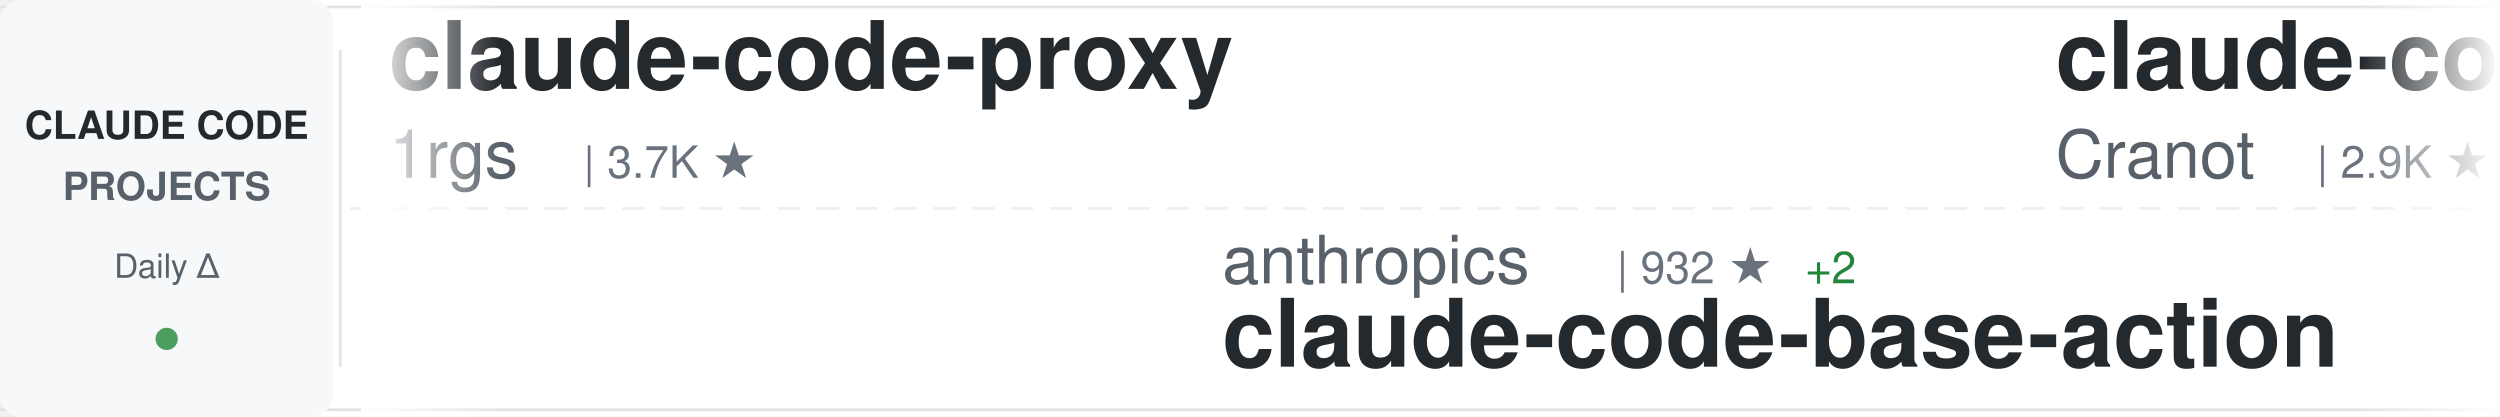
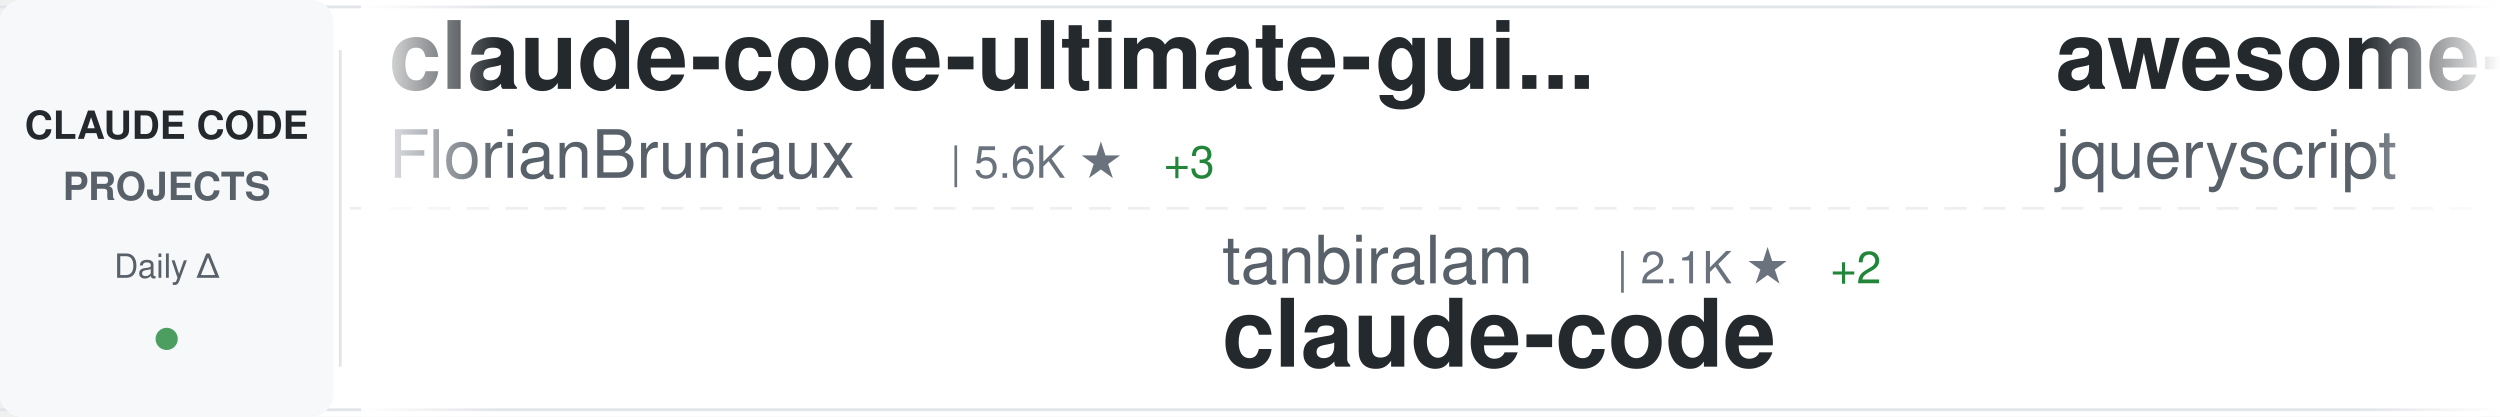
<svg xmlns="http://www.w3.org/2000/svg" width="900" height="150">
  <defs>
    <linearGradient id="awesomeLeftFade" x1="0%" y1="0%" x2="100%" y2="0%">
      <stop offset="0%" style="stop-color:#ffffff;stop-opacity:1" />
      <stop offset="100%" style="stop-color:#ffffff;stop-opacity:0" />
    </linearGradient>
    <linearGradient id="awesomeRightFade" x1="0%" y1="0%" x2="100%" y2="0%">
      <stop offset="0%" style="stop-color:#ffffff;stop-opacity:0" />
      <stop offset="100%" style="stop-color:#ffffff;stop-opacity:1" />
    </linearGradient>
  </defs>
  <rect width="900" height="150" fill="#ffffff" rx="8" />
  <rect x="0" y="2" width="900" height="1" fill="#e1e4e8" />
  <rect x="0" y="147" width="900" height="1" fill="#e1e4e8" />
  <line x1="0" y1="75" x2="900" y2="75" stroke="#e1e4e8" stroke-width="1" stroke-dasharray="8 6" opacity="0.6" />
  <rect x="0" y="0" width="120" height="150" fill="#f6f8fa" rx="8" />
  <text x="60" y="50" font-family="-apple-system, BlinkMacSystemFont, 'Segoe UI', Helvetica, Arial, sans-serif" font-size="14" font-weight="600" fill="#24292e" text-anchor="middle">CLAUDE CODE</text>
  <text x="60" y="72" font-family="-apple-system, BlinkMacSystemFont, 'Segoe UI', Helvetica, Arial, sans-serif" font-size="14" font-weight="600" fill="#586069" text-anchor="middle">PROJECTS</text>
  <text x="60" y="100" font-family="-apple-system, BlinkMacSystemFont, 'Segoe UI', Helvetica, Arial, sans-serif" font-size="12" font-weight="500" fill="#586069" text-anchor="middle">Daily Δ</text>
  <circle cx="60" cy="122" r="4" fill="#22863a" opacity="0.8" />
  <rect x="122" y="18" width="1" height="114" fill="#e1e4e8" />
  <clipPath id="awesomeTickerClip">
    <rect x="130" y="0" width="770" height="150" />
  </clipPath>
  <g clip-path="url(#awesomeTickerClip)">
    <g id="awesomeTickerItems">
      <animateTransform attributeName="transform" attributeType="XML" type="translate" from="0 0" to="-3000 0" dur="54s" repeatCount="indefinite" />
      <g transform="translate(0, 0)">
-         <text x="140" y="32" font-family="-apple-system, BlinkMacSystemFont, 'Segoe UI', Helvetica, Arial, sans-serif" font-size="34" font-weight="600" fill="#24292e">claude-code-proxy</text>
-         <text x="140" y="64" font-family="-apple-system, BlinkMacSystemFont, 'Segoe UI', Helvetica, Arial, sans-serif" font-size="24" font-weight="400" fill="#586069">1rgs</text>
-         <text x="210" y="64" font-family="-apple-system, BlinkMacSystemFont, 'Segoe UI', Helvetica, Arial, sans-serif" font-size="16" font-weight="500" fill="#6a737d">| 3.7K ★</text>
+         <text x="140" y="32" font-family="-apple-system, BlinkMacSystemFont, 'Segoe UI', Helvetica, Arial, sans-serif" font-size="34" font-weight="600" fill="#24292e">claude-code-ultimate-gui...</text>
+         <text x="140" y="64" font-family="-apple-system, BlinkMacSystemFont, 'Segoe UI', Helvetica, Arial, sans-serif" font-size="24" font-weight="400" fill="#586069">FlorianBruniaux</text>
+         <text x="342" y="64" font-family="-apple-system, BlinkMacSystemFont, 'Segoe UI', Helvetica, Arial, sans-serif" font-size="16" font-weight="500" fill="#6a737d">| 5.6K ★</text>
+         <text x="419" y="64" font-family="-apple-system, BlinkMacSystemFont, 'Segoe UI', Helvetica, Arial, sans-serif" font-size="16" font-weight="500" fill="#22863a"> +3</text>
      </g>
      <g transform="translate(300, 0)">
-         <text x="140" y="102" font-family="-apple-system, BlinkMacSystemFont, 'Segoe UI', Helvetica, Arial, sans-serif" font-size="24" font-weight="400" fill="#586069">anthropics</text>
-         <text x="282" y="102" font-family="-apple-system, BlinkMacSystemFont, 'Segoe UI', Helvetica, Arial, sans-serif" font-size="16" font-weight="500" fill="#6a737d">| 932 ★</text>
-         <text x="350" y="102" font-family="-apple-system, BlinkMacSystemFont, 'Segoe UI', Helvetica, Arial, sans-serif" font-size="16" font-weight="500" fill="#22863a"> +2</text>
-         <text x="140" y="132" font-family="-apple-system, BlinkMacSystemFont, 'Segoe UI', Helvetica, Arial, sans-serif" font-size="34" font-weight="600" fill="#24292e">claude-code-base-action</text>
+         <text x="140" y="102" font-family="-apple-system, BlinkMacSystemFont, 'Segoe UI', Helvetica, Arial, sans-serif" font-size="24" font-weight="400" fill="#586069">tanbiralam</text>
+         <text x="282" y="102" font-family="-apple-system, BlinkMacSystemFont, 'Segoe UI', Helvetica, Arial, sans-serif" font-size="16" font-weight="500" fill="#6a737d">| 2.1K ★</text>
+         <text x="359" y="102" font-family="-apple-system, BlinkMacSystemFont, 'Segoe UI', Helvetica, Arial, sans-serif" font-size="16" font-weight="500" fill="#22863a"> +2</text>
+         <text x="140" y="132" font-family="-apple-system, BlinkMacSystemFont, 'Segoe UI', Helvetica, Arial, sans-serif" font-size="34" font-weight="600" fill="#24292e">claude-code</text>
      </g>
      <g transform="translate(600, 0)">
-         <text x="140" y="32" font-family="-apple-system, BlinkMacSystemFont, 'Segoe UI', Helvetica, Arial, sans-serif" font-size="34" font-weight="600" fill="#24292e">claude-code-guide</text>
-         <text x="140" y="64" font-family="-apple-system, BlinkMacSystemFont, 'Segoe UI', Helvetica, Arial, sans-serif" font-size="24" font-weight="400" fill="#586069">Cranot</text>
-         <text x="234" y="64" font-family="-apple-system, BlinkMacSystemFont, 'Segoe UI', Helvetica, Arial, sans-serif" font-size="16" font-weight="500" fill="#6a737d">| 2.9K ★</text>
+         <text x="140" y="32" font-family="-apple-system, BlinkMacSystemFont, 'Segoe UI', Helvetica, Arial, sans-serif" font-size="34" font-weight="600" fill="#24292e">awesome-claude-code</text>
+         <text x="140" y="64" font-family="-apple-system, BlinkMacSystemFont, 'Segoe UI', Helvetica, Arial, sans-serif" font-size="24" font-weight="400" fill="#586069">jqueryscript</text>
+         <text x="306" y="64" font-family="-apple-system, BlinkMacSystemFont, 'Segoe UI', Helvetica, Arial, sans-serif" font-size="16" font-weight="500" fill="#6a737d">| 483 ★</text>
+         <text x="374" y="64" font-family="-apple-system, BlinkMacSystemFont, 'Segoe UI', Helvetica, Arial, sans-serif" font-size="16" font-weight="500" fill="#22863a"> +1</text>
      </g>
      <g transform="translate(900, 0)">
-         <text x="140" y="102" font-family="-apple-system, BlinkMacSystemFont, 'Segoe UI', Helvetica, Arial, sans-serif" font-size="24" font-weight="400" fill="#586069">Windy3f3f3f3f</text>
-         <text x="318" y="102" font-family="-apple-system, BlinkMacSystemFont, 'Segoe UI', Helvetica, Arial, sans-serif" font-size="16" font-weight="500" fill="#6a737d">| 2.5K ★</text>
-         <text x="140" y="132" font-family="-apple-system, BlinkMacSystemFont, 'Segoe UI', Helvetica, Arial, sans-serif" font-size="34" font-weight="600" fill="#24292e">claude-code-from-scratch</text>
+         <text x="140" y="102" font-family="-apple-system, BlinkMacSystemFont, 'Segoe UI', Helvetica, Arial, sans-serif" font-size="24" font-weight="400" fill="#586069">Yeachan-Heo</text>
+         <text x="294" y="102" font-family="-apple-system, BlinkMacSystemFont, 'Segoe UI', Helvetica, Arial, sans-serif" font-size="16" font-weight="500" fill="#6a737d">| 38.2K ★</text>
+         <text x="380" y="102" font-family="-apple-system, BlinkMacSystemFont, 'Segoe UI', Helvetica, Arial, sans-serif" font-size="16" font-weight="500" fill="#22863a"> +7</text>
+         <text x="140" y="132" font-family="-apple-system, BlinkMacSystemFont, 'Segoe UI', Helvetica, Arial, sans-serif" font-size="34" font-weight="600" fill="#24292e">oh-my-claudecode</text>
      </g>
      <g transform="translate(1200, 0)">
-         <text x="140" y="32" font-family="-apple-system, BlinkMacSystemFont, 'Segoe UI', Helvetica, Arial, sans-serif" font-size="34" font-weight="600" fill="#24292e">Claude-code</text>
-         <text x="140" y="64" font-family="-apple-system, BlinkMacSystemFont, 'Segoe UI', Helvetica, Arial, sans-serif" font-size="24" font-weight="400" fill="#586069">zstmfhy</text>
-         <text x="246" y="64" font-family="-apple-system, BlinkMacSystemFont, 'Segoe UI', Helvetica, Arial, sans-serif" font-size="16" font-weight="500" fill="#6a737d">| 190 ★</text>
+         <text x="140" y="32" font-family="-apple-system, BlinkMacSystemFont, 'Segoe UI', Helvetica, Arial, sans-serif" font-size="34" font-weight="600" fill="#24292e">claude-code-local</text>
+         <text x="140" y="64" font-family="-apple-system, BlinkMacSystemFont, 'Segoe UI', Helvetica, Arial, sans-serif" font-size="24" font-weight="400" fill="#586069">nicedreamzapp</text>
+         <text x="318" y="64" font-family="-apple-system, BlinkMacSystemFont, 'Segoe UI', Helvetica, Arial, sans-serif" font-size="16" font-weight="500" fill="#6a737d">| 3.0K ★</text>
      </g>
      <g transform="translate(1500, 0)">
-         <text x="140" y="102" font-family="-apple-system, BlinkMacSystemFont, 'Segoe UI', Helvetica, Arial, sans-serif" font-size="24" font-weight="400" fill="#586069">Alishahryar1</text>
-         <text x="306" y="102" font-family="-apple-system, BlinkMacSystemFont, 'Segoe UI', Helvetica, Arial, sans-serif" font-size="16" font-weight="500" fill="#6a737d">| 43.1K ★</text>
-         <text x="392" y="102" font-family="-apple-system, BlinkMacSystemFont, 'Segoe UI', Helvetica, Arial, sans-serif" font-size="16" font-weight="500" fill="#22863a"> +73</text>
-         <text x="140" y="132" font-family="-apple-system, BlinkMacSystemFont, 'Segoe UI', Helvetica, Arial, sans-serif" font-size="34" font-weight="600" fill="#24292e">free-claude-code</text>
+         <text x="140" y="102" font-family="-apple-system, BlinkMacSystemFont, 'Segoe UI', Helvetica, Arial, sans-serif" font-size="24" font-weight="400" fill="#586069">xorespesp</text>
+         <text x="270" y="102" font-family="-apple-system, BlinkMacSystemFont, 'Segoe UI', Helvetica, Arial, sans-serif" font-size="16" font-weight="500" fill="#6a737d">| 231 ★</text>
+         <text x="140" y="132" font-family="-apple-system, BlinkMacSystemFont, 'Segoe UI', Helvetica, Arial, sans-serif" font-size="34" font-weight="600" fill="#24292e">claude-code</text>
      </g>
      <g transform="translate(1800, 0)">
-         <text x="140" y="32" font-family="-apple-system, BlinkMacSystemFont, 'Segoe UI', Helvetica, Arial, sans-serif" font-size="34" font-weight="600" fill="#24292e">claude-code-router</text>
-         <text x="140" y="64" font-family="-apple-system, BlinkMacSystemFont, 'Segoe UI', Helvetica, Arial, sans-serif" font-size="24" font-weight="400" fill="#586069">musistudio</text>
-         <text x="282" y="64" font-family="-apple-system, BlinkMacSystemFont, 'Segoe UI', Helvetica, Arial, sans-serif" font-size="16" font-weight="500" fill="#6a737d">| 36.3K ★</text>
-         <text x="368" y="64" font-family="-apple-system, BlinkMacSystemFont, 'Segoe UI', Helvetica, Arial, sans-serif" font-size="16" font-weight="500" fill="#22863a"> +4</text>
+         <text x="140" y="32" font-family="-apple-system, BlinkMacSystemFont, 'Segoe UI', Helvetica, Arial, sans-serif" font-size="34" font-weight="600" fill="#24292e">claude-code</text>
+         <text x="140" y="64" font-family="-apple-system, BlinkMacSystemFont, 'Segoe UI', Helvetica, Arial, sans-serif" font-size="24" font-weight="400" fill="#586069">RishabhK103</text>
+         <text x="294" y="64" font-family="-apple-system, BlinkMacSystemFont, 'Segoe UI', Helvetica, Arial, sans-serif" font-size="16" font-weight="500" fill="#6a737d">| 105 ★</text>
      </g>
      <g transform="translate(2100, 0)">
-         <text x="140" y="102" font-family="-apple-system, BlinkMacSystemFont, 'Segoe UI', Helvetica, Arial, sans-serif" font-size="24" font-weight="400" fill="#586069">asgeirtj</text>
-         <text x="258" y="102" font-family="-apple-system, BlinkMacSystemFont, 'Segoe UI', Helvetica, Arial, sans-serif" font-size="16" font-weight="500" fill="#6a737d">| 61.5K ★</text>
-         <text x="344" y="102" font-family="-apple-system, BlinkMacSystemFont, 'Segoe UI', Helvetica, Arial, sans-serif" font-size="16" font-weight="500" fill="#22863a"> +40</text>
-         <text x="140" y="132" font-family="-apple-system, BlinkMacSystemFont, 'Segoe UI', Helvetica, Arial, sans-serif" font-size="34" font-weight="600" fill="#24292e">system_prompts_leaks</text>
+         <text x="140" y="102" font-family="-apple-system, BlinkMacSystemFont, 'Segoe UI', Helvetica, Arial, sans-serif" font-size="24" font-weight="400" fill="#586069">lowcortisolprogrammer</text>
+         <text x="414" y="102" font-family="-apple-system, BlinkMacSystemFont, 'Segoe UI', Helvetica, Arial, sans-serif" font-size="16" font-weight="500" fill="#6a737d">| 172 ★</text>
+         <text x="140" y="132" font-family="-apple-system, BlinkMacSystemFont, 'Segoe UI', Helvetica, Arial, sans-serif" font-size="34" font-weight="600" fill="#24292e">claude-code</text>
      </g>
      <g transform="translate(2400, 0)">
-         <text x="140" y="32" font-family="-apple-system, BlinkMacSystemFont, 'Segoe UI', Helvetica, Arial, sans-serif" font-size="34" font-weight="600" fill="#24292e">Dive-into-Claude-Code</text>
-         <text x="140" y="64" font-family="-apple-system, BlinkMacSystemFont, 'Segoe UI', Helvetica, Arial, sans-serif" font-size="24" font-weight="400" fill="#586069">VILA-Lab</text>
-         <text x="258" y="64" font-family="-apple-system, BlinkMacSystemFont, 'Segoe UI', Helvetica, Arial, sans-serif" font-size="16" font-weight="500" fill="#6a737d">| 2.0K ★</text>
+         <text x="140" y="32" font-family="-apple-system, BlinkMacSystemFont, 'Segoe UI', Helvetica, Arial, sans-serif" font-size="34" font-weight="600" fill="#24292e">ClaudeCode</text>
+         <text x="140" y="64" font-family="-apple-system, BlinkMacSystemFont, 'Segoe UI', Helvetica, Arial, sans-serif" font-size="24" font-weight="400" fill="#586069">guanshan</text>
+         <text x="258" y="64" font-family="-apple-system, BlinkMacSystemFont, 'Segoe UI', Helvetica, Arial, sans-serif" font-size="16" font-weight="500" fill="#6a737d">| 61 ★</text>
      </g>
      <g transform="translate(2700, 0)">
-         <text x="140" y="102" font-family="-apple-system, BlinkMacSystemFont, 'Segoe UI', Helvetica, Arial, sans-serif" font-size="24" font-weight="400" fill="#586069">ponponon</text>
-         <text x="258" y="102" font-family="-apple-system, BlinkMacSystemFont, 'Segoe UI', Helvetica, Arial, sans-serif" font-size="16" font-weight="500" fill="#6a737d">| 2.3K ★</text>
-         <text x="140" y="132" font-family="-apple-system, BlinkMacSystemFont, 'Segoe UI', Helvetica, Arial, sans-serif" font-size="34" font-weight="600" fill="#24292e">claude_code_src</text>
+         <text x="140" y="102" font-family="-apple-system, BlinkMacSystemFont, 'Segoe UI', Helvetica, Arial, sans-serif" font-size="24" font-weight="400" fill="#586069">OrcaWhisper</text>
+         <text x="294" y="102" font-family="-apple-system, BlinkMacSystemFont, 'Segoe UI', Helvetica, Arial, sans-serif" font-size="16" font-weight="500" fill="#6a737d">| 87 ★</text>
+         <text x="140" y="132" font-family="-apple-system, BlinkMacSystemFont, 'Segoe UI', Helvetica, Arial, sans-serif" font-size="34" font-weight="600" fill="#24292e">Claude-Code</text>
      </g>
      <g transform="translate(3000, 0)">
-         <text x="140" y="32" font-family="-apple-system, BlinkMacSystemFont, 'Segoe UI', Helvetica, Arial, sans-serif" font-size="34" font-weight="600" fill="#24292e">claude-code-proxy</text>
-         <text x="140" y="64" font-family="-apple-system, BlinkMacSystemFont, 'Segoe UI', Helvetica, Arial, sans-serif" font-size="24" font-weight="400" fill="#586069">1rgs</text>
-         <text x="210" y="64" font-family="-apple-system, BlinkMacSystemFont, 'Segoe UI', Helvetica, Arial, sans-serif" font-size="16" font-weight="500" fill="#6a737d">| 3.7K ★</text>
+         <text x="140" y="32" font-family="-apple-system, BlinkMacSystemFont, 'Segoe UI', Helvetica, Arial, sans-serif" font-size="34" font-weight="600" fill="#24292e">claude-code-ultimate-gui...</text>
+         <text x="140" y="64" font-family="-apple-system, BlinkMacSystemFont, 'Segoe UI', Helvetica, Arial, sans-serif" font-size="24" font-weight="400" fill="#586069">FlorianBruniaux</text>
+         <text x="342" y="64" font-family="-apple-system, BlinkMacSystemFont, 'Segoe UI', Helvetica, Arial, sans-serif" font-size="16" font-weight="500" fill="#6a737d">| 5.6K ★</text>
+         <text x="419" y="64" font-family="-apple-system, BlinkMacSystemFont, 'Segoe UI', Helvetica, Arial, sans-serif" font-size="16" font-weight="500" fill="#22863a"> +3</text>
      </g>
      <g transform="translate(3300, 0)">
-         <text x="140" y="102" font-family="-apple-system, BlinkMacSystemFont, 'Segoe UI', Helvetica, Arial, sans-serif" font-size="24" font-weight="400" fill="#586069">anthropics</text>
-         <text x="282" y="102" font-family="-apple-system, BlinkMacSystemFont, 'Segoe UI', Helvetica, Arial, sans-serif" font-size="16" font-weight="500" fill="#6a737d">| 932 ★</text>
-         <text x="350" y="102" font-family="-apple-system, BlinkMacSystemFont, 'Segoe UI', Helvetica, Arial, sans-serif" font-size="16" font-weight="500" fill="#22863a"> +2</text>
-         <text x="140" y="132" font-family="-apple-system, BlinkMacSystemFont, 'Segoe UI', Helvetica, Arial, sans-serif" font-size="34" font-weight="600" fill="#24292e">claude-code-base-action</text>
+         <text x="140" y="102" font-family="-apple-system, BlinkMacSystemFont, 'Segoe UI', Helvetica, Arial, sans-serif" font-size="24" font-weight="400" fill="#586069">tanbiralam</text>
+         <text x="282" y="102" font-family="-apple-system, BlinkMacSystemFont, 'Segoe UI', Helvetica, Arial, sans-serif" font-size="16" font-weight="500" fill="#6a737d">| 2.1K ★</text>
+         <text x="359" y="102" font-family="-apple-system, BlinkMacSystemFont, 'Segoe UI', Helvetica, Arial, sans-serif" font-size="16" font-weight="500" fill="#22863a"> +2</text>
+         <text x="140" y="132" font-family="-apple-system, BlinkMacSystemFont, 'Segoe UI', Helvetica, Arial, sans-serif" font-size="34" font-weight="600" fill="#24292e">claude-code</text>
      </g>
      <g transform="translate(3600, 0)">
-         <text x="140" y="32" font-family="-apple-system, BlinkMacSystemFont, 'Segoe UI', Helvetica, Arial, sans-serif" font-size="34" font-weight="600" fill="#24292e">claude-code-guide</text>
-         <text x="140" y="64" font-family="-apple-system, BlinkMacSystemFont, 'Segoe UI', Helvetica, Arial, sans-serif" font-size="24" font-weight="400" fill="#586069">Cranot</text>
-         <text x="234" y="64" font-family="-apple-system, BlinkMacSystemFont, 'Segoe UI', Helvetica, Arial, sans-serif" font-size="16" font-weight="500" fill="#6a737d">| 2.9K ★</text>
+         <text x="140" y="32" font-family="-apple-system, BlinkMacSystemFont, 'Segoe UI', Helvetica, Arial, sans-serif" font-size="34" font-weight="600" fill="#24292e">awesome-claude-code</text>
+         <text x="140" y="64" font-family="-apple-system, BlinkMacSystemFont, 'Segoe UI', Helvetica, Arial, sans-serif" font-size="24" font-weight="400" fill="#586069">jqueryscript</text>
+         <text x="306" y="64" font-family="-apple-system, BlinkMacSystemFont, 'Segoe UI', Helvetica, Arial, sans-serif" font-size="16" font-weight="500" fill="#6a737d">| 483 ★</text>
+         <text x="374" y="64" font-family="-apple-system, BlinkMacSystemFont, 'Segoe UI', Helvetica, Arial, sans-serif" font-size="16" font-weight="500" fill="#22863a"> +1</text>
      </g>
      <g transform="translate(3900, 0)">
-         <text x="140" y="102" font-family="-apple-system, BlinkMacSystemFont, 'Segoe UI', Helvetica, Arial, sans-serif" font-size="24" font-weight="400" fill="#586069">Windy3f3f3f3f</text>
-         <text x="318" y="102" font-family="-apple-system, BlinkMacSystemFont, 'Segoe UI', Helvetica, Arial, sans-serif" font-size="16" font-weight="500" fill="#6a737d">| 2.5K ★</text>
-         <text x="140" y="132" font-family="-apple-system, BlinkMacSystemFont, 'Segoe UI', Helvetica, Arial, sans-serif" font-size="34" font-weight="600" fill="#24292e">claude-code-from-scratch</text>
+         <text x="140" y="102" font-family="-apple-system, BlinkMacSystemFont, 'Segoe UI', Helvetica, Arial, sans-serif" font-size="24" font-weight="400" fill="#586069">Yeachan-Heo</text>
+         <text x="294" y="102" font-family="-apple-system, BlinkMacSystemFont, 'Segoe UI', Helvetica, Arial, sans-serif" font-size="16" font-weight="500" fill="#6a737d">| 38.2K ★</text>
+         <text x="380" y="102" font-family="-apple-system, BlinkMacSystemFont, 'Segoe UI', Helvetica, Arial, sans-serif" font-size="16" font-weight="500" fill="#22863a"> +7</text>
+         <text x="140" y="132" font-family="-apple-system, BlinkMacSystemFont, 'Segoe UI', Helvetica, Arial, sans-serif" font-size="34" font-weight="600" fill="#24292e">oh-my-claudecode</text>
      </g>
    </g>
  </g>
  <rect x="130" y="0" width="50" height="150" fill="url(#awesomeLeftFade)" />
  <rect x="850" y="0" width="50" height="150" fill="url(#awesomeRightFade)" />
</svg>
